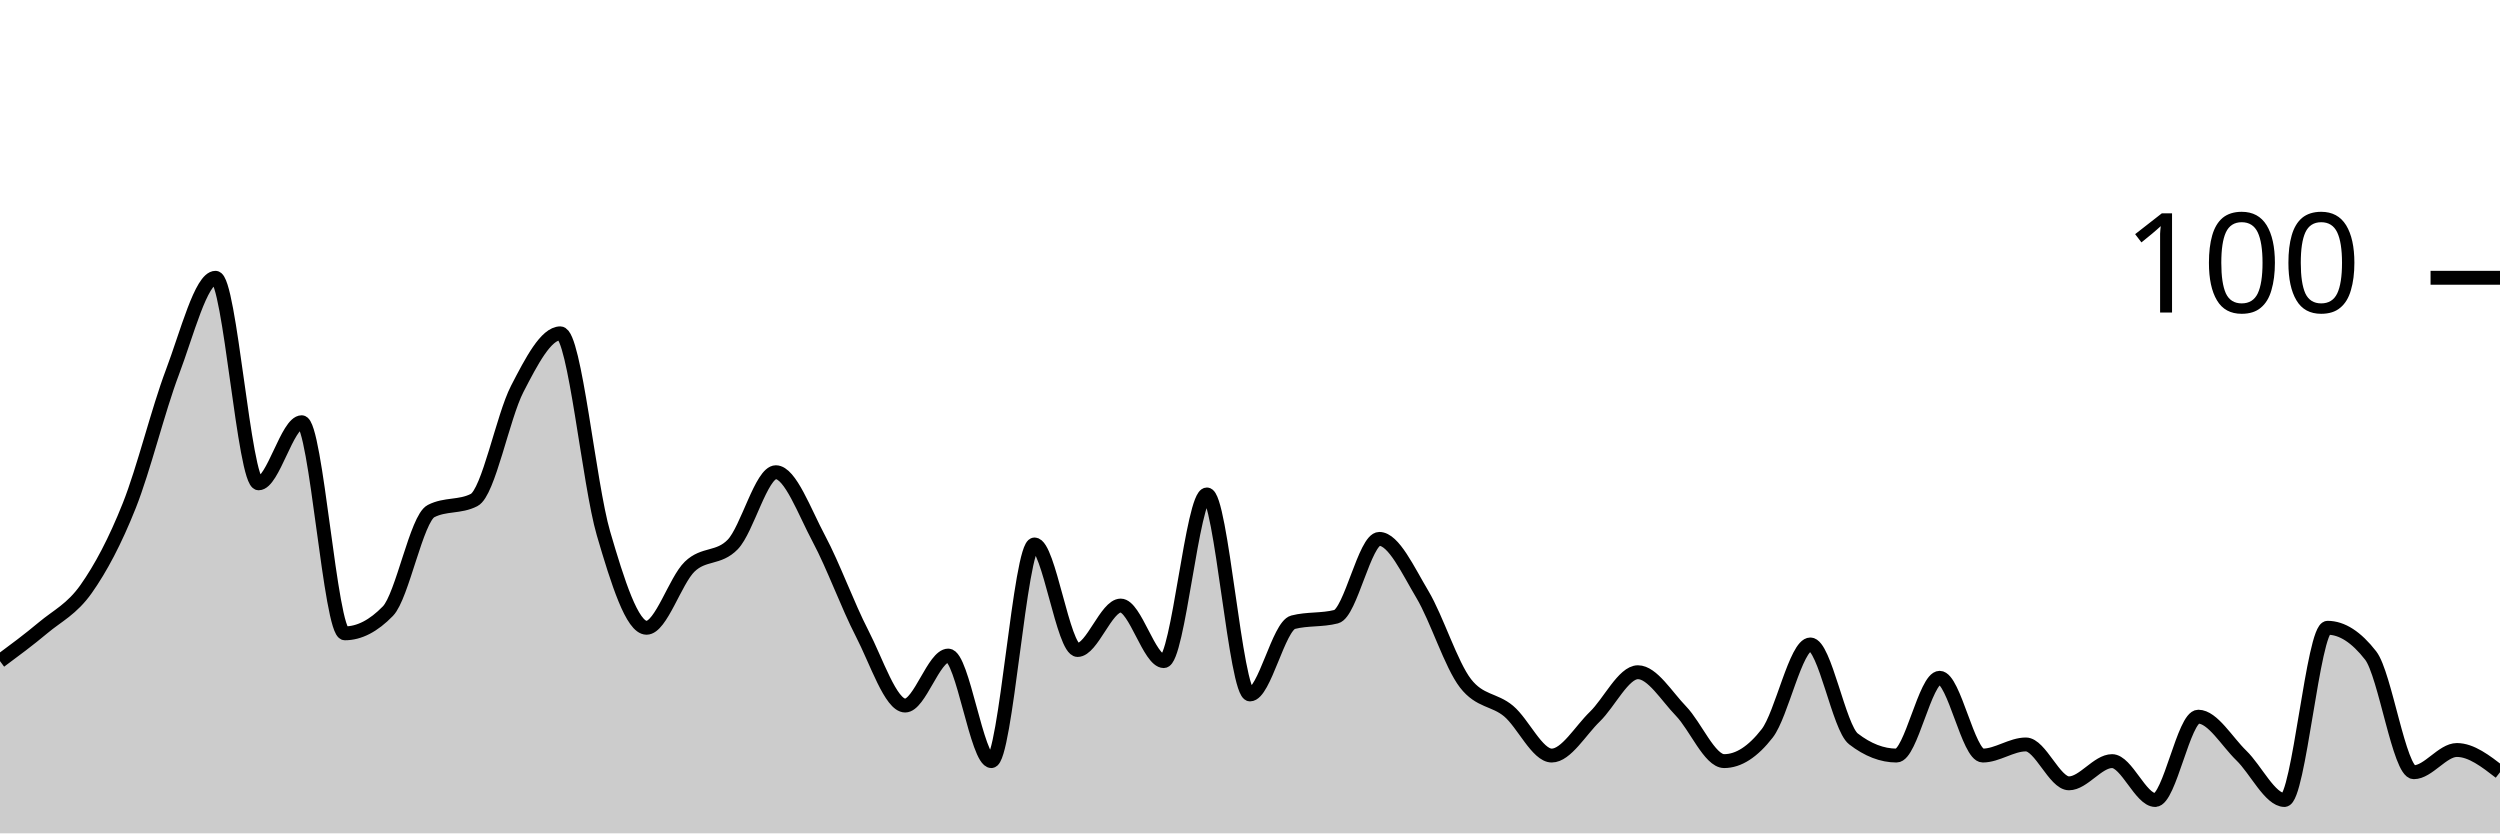
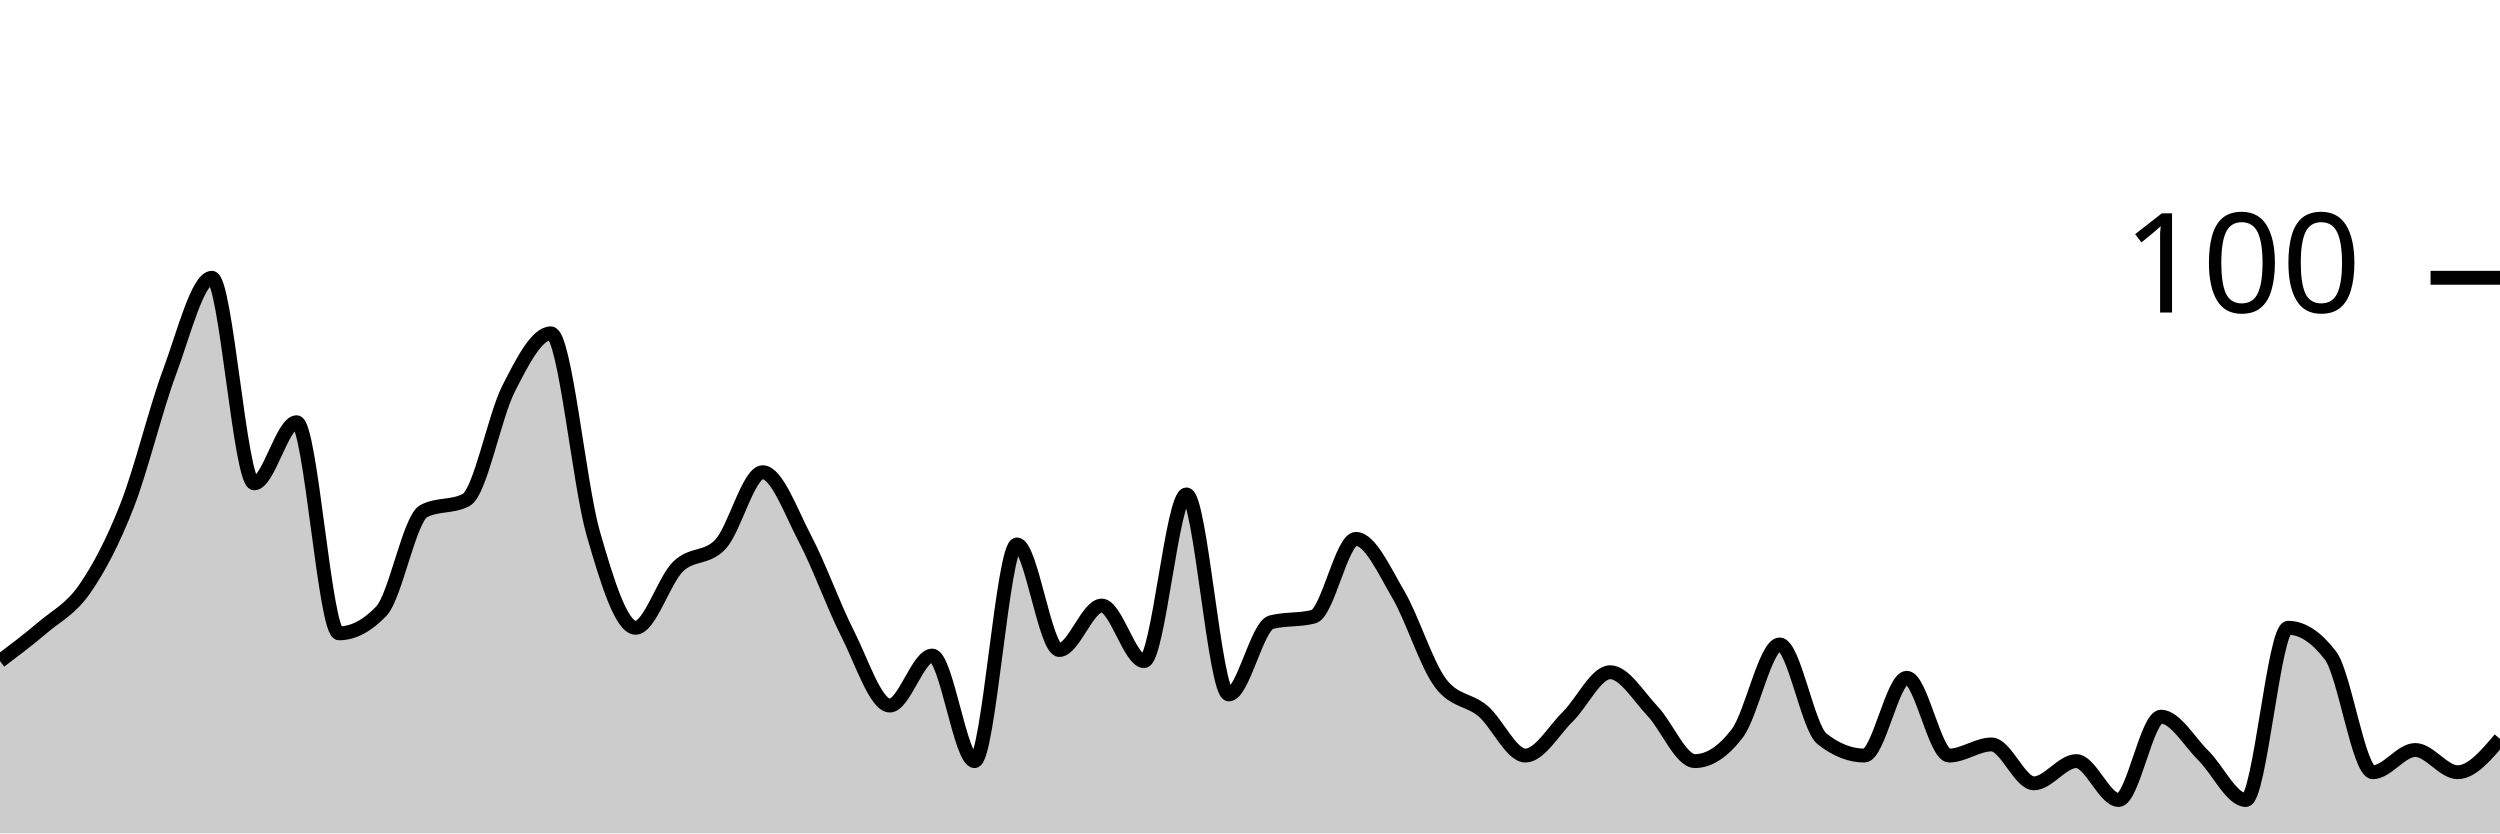
<svg xmlns="http://www.w3.org/2000/svg" viewBox="0 0 180 60">
  <g transform="translate(0,20)">
-     <path class="area" fill="rgba(0, 0, 0, 0.2)" d="M0,27.6C1.034,26.833,2.069,26.067,3.103,25.2C4.138,24.333,5.172,23.867,6.207,22.4C7.241,20.933,8.276,19,9.31,16.4C10.345,13.8,11.379,9.533,12.414,6.8C13.448,4.067,14.483,0,15.517,0C16.552,0,17.586,14.8,18.621,14.8C19.655,14.8,20.69,10.4,21.724,10.4C22.759,10.4,23.793,25.6,24.828,25.6C25.862,25.6,26.897,25.067,27.931,24C28.966,22.933,30,17.333,31.034,16.8C32.069,16.267,33.103,16.533,34.138,16C35.172,15.467,36.207,10,37.241,8C38.276,6,39.31,4,40.345,4C41.379,4,42.414,14.867,43.448,18.4C44.483,21.933,45.517,25.2,46.552,25.2C47.586,25.2,48.621,21.8,49.655,20.8C50.69,19.8,51.724,20.267,52.759,19.2C53.793,18.133,54.828,14,55.862,14C56.897,14,57.931,16.867,58.966,18.8C60,20.733,61.034,23.6,62.069,25.6C63.103,27.6,64.138,30.8,65.172,30.8C66.207,30.8,67.241,27.2,68.276,27.2C69.31,27.2,70.345,34.8,71.379,34.8C72.414,34.8,73.448,19.2,74.483,19.2C75.517,19.2,76.552,26.8,77.586,26.8C78.621,26.8,79.655,23.6,80.69,23.6C81.724,23.6,82.759,27.6,83.793,27.6C84.828,27.6,85.862,15.6,86.897,15.6C87.931,15.6,88.966,30,90,30C91.034,30,92.069,25.067,93.103,24.8C94.138,24.533,95.172,24.667,96.207,24.4C97.241,24.133,98.276,18.8,99.31,18.8C100.345,18.8,101.379,21.067,102.414,22.8C103.448,24.533,104.483,27.867,105.517,29.2C106.552,30.533,107.586,30.333,108.621,31.2C109.655,32.067,110.69,34.4,111.724,34.4C112.759,34.4,113.793,32.6,114.828,31.6C115.862,30.6,116.897,28.4,117.931,28.4C118.966,28.4,120,30.133,121.034,31.2C122.069,32.267,123.103,34.8,124.138,34.8C125.172,34.8,126.207,34.133,127.241,32.8C128.276,31.467,129.31,26.4,130.345,26.4C131.379,26.4,132.414,32.4,133.448,33.2C134.483,34,135.517,34.4,136.552,34.4C137.586,34.4,138.621,28.8,139.655,28.8C140.69,28.8,141.724,34.4,142.759,34.4C143.793,34.4,144.828,33.6,145.862,33.6C146.897,33.6,147.931,36.4,148.966,36.4C150,36.4,151.034,34.8,152.069,34.8C153.103,34.8,154.138,37.6,155.172,37.6C156.207,37.6,157.241,31.6,158.276,31.6C159.31,31.6,160.345,33.4,161.379,34.4C162.414,35.4,163.448,37.6,164.483,37.6C165.517,37.6,166.552,25.2,167.586,25.2C168.621,25.2,169.655,25.867,170.69,27.2C171.724,28.533,172.759,35.6,173.793,35.6C174.828,35.6,175.862,34,176.897,34C177.931,34,178.966,34.8,180,35.6L180,40C178.966,40,177.931,40,176.897,40C175.862,40,174.828,40,173.793,40C172.759,40,171.724,40,170.69,40C169.655,40,168.621,40,167.586,40C166.552,40,165.517,40,164.483,40C163.448,40,162.414,40,161.379,40C160.345,40,159.31,40,158.276,40C157.241,40,156.207,40,155.172,40C154.138,40,153.103,40,152.069,40C151.034,40,150,40,148.966,40C147.931,40,146.897,40,145.862,40C144.828,40,143.793,40,142.759,40C141.724,40,140.69,40,139.655,40C138.621,40,137.586,40,136.552,40C135.517,40,134.483,40,133.448,40C132.414,40,131.379,40,130.345,40C129.31,40,128.276,40,127.241,40C126.207,40,125.172,40,124.138,40C123.103,40,122.069,40,121.034,40C120,40,118.966,40,117.931,40C116.897,40,115.862,40,114.828,40C113.793,40,112.759,40,111.724,40C110.69,40,109.655,40,108.621,40C107.586,40,106.552,40,105.517,40C104.483,40,103.448,40,102.414,40C101.379,40,100.345,40,99.31,40C98.276,40,97.241,40,96.207,40C95.172,40,94.138,40,93.103,40C92.069,40,91.034,40,90,40C88.966,40,87.931,40,86.897,40C85.862,40,84.828,40,83.793,40C82.759,40,81.724,40,80.69,40C79.655,40,78.621,40,77.586,40C76.552,40,75.517,40,74.483,40C73.448,40,72.414,40,71.379,40C70.345,40,69.31,40,68.276,40C67.241,40,66.207,40,65.172,40C64.138,40,63.103,40,62.069,40C61.034,40,60,40,58.966,40C57.931,40,56.897,40,55.862,40C54.828,40,53.793,40,52.759,40C51.724,40,50.69,40,49.655,40C48.621,40,47.586,40,46.552,40C45.517,40,44.483,40,43.448,40C42.414,40,41.379,40,40.345,40C39.31,40,38.276,40,37.241,40C36.207,40,35.172,40,34.138,40C33.103,40,32.069,40,31.034,40C30,40,28.966,40,27.931,40C26.897,40,25.862,40,24.828,40C23.793,40,22.759,40,21.724,40C20.69,40,19.655,40,18.621,40C17.586,40,16.552,40,15.517,40C14.483,40,13.448,40,12.414,40C11.379,40,10.345,40,9.31,40C8.276,40,7.241,40,6.207,40C5.172,40,4.138,40,3.103,40C2.069,40,1.034,40,0,40Z" />
-     <path class="line" stroke="black" fill="none" d="M0,27.6C1.034,26.833,2.069,26.067,3.103,25.2C4.138,24.333,5.172,23.867,6.207,22.4C7.241,20.933,8.276,19,9.31,16.4C10.345,13.8,11.379,9.533,12.414,6.8C13.448,4.067,14.483,0,15.517,0C16.552,0,17.586,14.8,18.621,14.8C19.655,14.8,20.69,10.4,21.724,10.4C22.759,10.4,23.793,25.6,24.828,25.6C25.862,25.6,26.897,25.067,27.931,24C28.966,22.933,30,17.333,31.034,16.8C32.069,16.267,33.103,16.533,34.138,16C35.172,15.467,36.207,10,37.241,8C38.276,6,39.31,4,40.345,4C41.379,4,42.414,14.867,43.448,18.4C44.483,21.933,45.517,25.2,46.552,25.2C47.586,25.2,48.621,21.8,49.655,20.8C50.69,19.8,51.724,20.267,52.759,19.2C53.793,18.133,54.828,14,55.862,14C56.897,14,57.931,16.867,58.966,18.8C60,20.733,61.034,23.6,62.069,25.6C63.103,27.6,64.138,30.8,65.172,30.8C66.207,30.8,67.241,27.2,68.276,27.2C69.31,27.2,70.345,34.8,71.379,34.8C72.414,34.8,73.448,19.2,74.483,19.2C75.517,19.2,76.552,26.8,77.586,26.8C78.621,26.8,79.655,23.6,80.69,23.6C81.724,23.6,82.759,27.6,83.793,27.6C84.828,27.6,85.862,15.6,86.897,15.6C87.931,15.6,88.966,30,90,30C91.034,30,92.069,25.067,93.103,24.8C94.138,24.533,95.172,24.667,96.207,24.4C97.241,24.133,98.276,18.8,99.31,18.8C100.345,18.8,101.379,21.067,102.414,22.8C103.448,24.533,104.483,27.867,105.517,29.2C106.552,30.533,107.586,30.333,108.621,31.2C109.655,32.067,110.69,34.4,111.724,34.4C112.759,34.4,113.793,32.6,114.828,31.6C115.862,30.6,116.897,28.4,117.931,28.4C118.966,28.4,120,30.133,121.034,31.2C122.069,32.267,123.103,34.8,124.138,34.8C125.172,34.8,126.207,34.133,127.241,32.8C128.276,31.467,129.31,26.4,130.345,26.4C131.379,26.4,132.414,32.4,133.448,33.2C134.483,34,135.517,34.4,136.552,34.4C137.586,34.4,138.621,28.8,139.655,28.8C140.69,28.8,141.724,34.4,142.759,34.4C143.793,34.4,144.828,33.6,145.862,33.6C146.897,33.6,147.931,36.4,148.966,36.4C150,36.4,151.034,34.8,152.069,34.8C153.103,34.8,154.138,37.6,155.172,37.6C156.207,37.6,157.241,31.6,158.276,31.6C159.31,31.6,160.345,33.4,161.379,34.4C162.414,35.4,163.448,37.6,164.483,37.6C165.517,37.6,166.552,25.2,167.586,25.2C168.621,25.2,169.655,25.867,170.69,27.2C171.724,28.533,172.759,35.6,173.793,35.6C174.828,35.6,175.862,34,176.897,34C177.931,34,178.966,34.8,180,35.6" />
+     <path class="area" fill="rgba(0, 0, 0, 0.2)" d="M0,27.6C1.017,26.833,2.034,26.067,3.051,25.2C4.068,24.333,5.085,23.867,6.102,22.4C7.119,20.933,8.136,19,9.153,16.4C10.169,13.8,11.186,9.533,12.203,6.8C13.22,4.067,14.237,0,15.254,0C16.271,0,17.288,14.8,18.305,14.8C19.322,14.8,20.339,10.4,21.356,10.4C22.373,10.4,23.39,25.6,24.407,25.6C25.424,25.6,26.441,25.067,27.458,24C28.475,22.933,29.492,17.333,30.508,16.8C31.525,16.267,32.542,16.533,33.559,16C34.576,15.467,35.593,10,36.61,8C37.627,6,38.644,4,39.661,4C40.678,4,41.695,14.867,42.712,18.4C43.729,21.933,44.746,25.2,45.763,25.2C46.78,25.2,47.797,21.8,48.814,20.8C49.831,19.8,50.847,20.267,51.864,19.2C52.881,18.133,53.898,14,54.915,14C55.932,14,56.949,16.867,57.966,18.8C58.983,20.733,60,23.6,61.017,25.6C62.034,27.6,63.051,30.8,64.068,30.8C65.085,30.8,66.102,27.2,67.119,27.2C68.136,27.2,69.153,34.8,70.169,34.8C71.186,34.8,72.203,19.2,73.22,19.2C74.237,19.2,75.254,26.8,76.271,26.8C77.288,26.8,78.305,23.6,79.322,23.6C80.339,23.6,81.356,27.6,82.373,27.6C83.39,27.6,84.407,15.6,85.424,15.6C86.441,15.6,87.458,30,88.475,30C89.492,30,90.508,25.067,91.525,24.8C92.542,24.533,93.559,24.667,94.576,24.4C95.593,24.133,96.61,18.8,97.627,18.8C98.644,18.8,99.661,21.067,100.678,22.8C101.695,24.533,102.712,27.867,103.729,29.2C104.746,30.533,105.763,30.333,106.78,31.2C107.797,32.067,108.814,34.4,109.831,34.4C110.847,34.4,111.864,32.6,112.881,31.6C113.898,30.6,114.915,28.4,115.932,28.4C116.949,28.4,117.966,30.133,118.983,31.2C120,32.267,121.017,34.8,122.034,34.8C123.051,34.8,124.068,34.133,125.085,32.8C126.102,31.467,127.119,26.4,128.136,26.4C129.153,26.4,130.169,32.4,131.186,33.2C132.203,34,133.22,34.4,134.237,34.4C135.254,34.4,136.271,28.8,137.288,28.8C138.305,28.8,139.322,34.4,140.339,34.4C141.356,34.4,142.373,33.6,143.39,33.6C144.407,33.6,145.424,36.4,146.441,36.4C147.458,36.4,148.475,34.8,149.492,34.8C150.508,34.8,151.525,37.6,152.542,37.6C153.559,37.6,154.576,31.6,155.593,31.6C156.61,31.6,157.627,33.4,158.644,34.4C159.661,35.4,160.678,37.6,161.695,37.6C162.712,37.6,163.729,25.2,164.746,25.2C165.763,25.2,166.78,25.867,167.797,27.2C168.814,28.533,169.831,35.6,170.847,35.6C171.864,35.6,172.881,34,173.898,34C174.915,34,175.932,35.6,176.949,35.6C177.966,35.6,178.983,34.4,180,33.2L180,40C178.983,40,177.966,40,176.949,40C175.932,40,174.915,40,173.898,40C172.881,40,171.864,40,170.847,40C169.831,40,168.814,40,167.797,40C166.78,40,165.763,40,164.746,40C163.729,40,162.712,40,161.695,40C160.678,40,159.661,40,158.644,40C157.627,40,156.61,40,155.593,40C154.576,40,153.559,40,152.542,40C151.525,40,150.508,40,149.492,40C148.475,40,147.458,40,146.441,40C145.424,40,144.407,40,143.39,40C142.373,40,141.356,40,140.339,40C139.322,40,138.305,40,137.288,40C136.271,40,135.254,40,134.237,40C133.22,40,132.203,40,131.186,40C130.169,40,129.153,40,128.136,40C127.119,40,126.102,40,125.085,40C124.068,40,123.051,40,122.034,40C121.017,40,120,40,118.983,40C117.966,40,116.949,40,115.932,40C114.915,40,113.898,40,112.881,40C111.864,40,110.847,40,109.831,40C108.814,40,107.797,40,106.78,40C105.763,40,104.746,40,103.729,40C102.712,40,101.695,40,100.678,40C99.661,40,98.644,40,97.627,40C96.61,40,95.593,40,94.576,40C93.559,40,92.542,40,91.525,40C90.508,40,89.492,40,88.475,40C87.458,40,86.441,40,85.424,40C84.407,40,83.39,40,82.373,40C81.356,40,80.339,40,79.322,40C78.305,40,77.288,40,76.271,40C75.254,40,74.237,40,73.22,40C72.203,40,71.186,40,70.169,40C69.153,40,68.136,40,67.119,40C66.102,40,65.085,40,64.068,40C63.051,40,62.034,40,61.017,40C60,40,58.983,40,57.966,40C56.949,40,55.932,40,54.915,40C53.898,40,52.881,40,51.864,40C50.847,40,49.831,40,48.814,40C47.797,40,46.78,40,45.763,40C44.746,40,43.729,40,42.712,40C41.695,40,40.678,40,39.661,40C38.644,40,37.627,40,36.61,40C35.593,40,34.576,40,33.559,40C32.542,40,31.525,40,30.508,40C29.492,40,28.475,40,27.458,40C26.441,40,25.424,40,24.407,40C23.39,40,22.373,40,21.356,40C20.339,40,19.322,40,18.305,40C17.288,40,16.271,40,15.254,40C14.237,40,13.22,40,12.203,40C11.186,40,10.169,40,9.153,40C8.136,40,7.119,40,6.102,40C5.085,40,4.068,40,3.051,40C2.034,40,1.017,40,0,40Z" />
+     <path class="line" stroke="black" fill="none" d="M0,27.6C1.017,26.833,2.034,26.067,3.051,25.2C4.068,24.333,5.085,23.867,6.102,22.4C7.119,20.933,8.136,19,9.153,16.4C10.169,13.8,11.186,9.533,12.203,6.8C13.22,4.067,14.237,0,15.254,0C16.271,0,17.288,14.8,18.305,14.8C19.322,14.8,20.339,10.4,21.356,10.4C22.373,10.4,23.39,25.6,24.407,25.6C25.424,25.6,26.441,25.067,27.458,24C28.475,22.933,29.492,17.333,30.508,16.8C31.525,16.267,32.542,16.533,33.559,16C34.576,15.467,35.593,10,36.61,8C37.627,6,38.644,4,39.661,4C40.678,4,41.695,14.867,42.712,18.4C43.729,21.933,44.746,25.2,45.763,25.2C46.78,25.2,47.797,21.8,48.814,20.8C49.831,19.8,50.847,20.267,51.864,19.2C52.881,18.133,53.898,14,54.915,14C55.932,14,56.949,16.867,57.966,18.8C58.983,20.733,60,23.6,61.017,25.6C62.034,27.6,63.051,30.8,64.068,30.8C65.085,30.8,66.102,27.2,67.119,27.2C68.136,27.2,69.153,34.8,70.169,34.8C71.186,34.8,72.203,19.2,73.22,19.2C74.237,19.2,75.254,26.8,76.271,26.8C77.288,26.8,78.305,23.6,79.322,23.6C80.339,23.6,81.356,27.6,82.373,27.6C83.39,27.6,84.407,15.6,85.424,15.6C86.441,15.6,87.458,30,88.475,30C89.492,30,90.508,25.067,91.525,24.8C92.542,24.533,93.559,24.667,94.576,24.4C95.593,24.133,96.61,18.8,97.627,18.8C98.644,18.8,99.661,21.067,100.678,22.8C101.695,24.533,102.712,27.867,103.729,29.2C104.746,30.533,105.763,30.333,106.78,31.2C107.797,32.067,108.814,34.4,109.831,34.4C110.847,34.4,111.864,32.6,112.881,31.6C113.898,30.6,114.915,28.4,115.932,28.4C116.949,28.4,117.966,30.133,118.983,31.2C120,32.267,121.017,34.8,122.034,34.8C123.051,34.8,124.068,34.133,125.085,32.8C126.102,31.467,127.119,26.4,128.136,26.4C129.153,26.4,130.169,32.4,131.186,33.2C132.203,34,133.22,34.4,134.237,34.4C135.254,34.4,136.271,28.8,137.288,28.8C138.305,28.8,139.322,34.4,140.339,34.4C141.356,34.4,142.373,33.6,143.39,33.6C144.407,33.6,145.424,36.4,146.441,36.4C147.458,36.4,148.475,34.8,149.492,34.8C150.508,34.8,151.525,37.6,152.542,37.6C153.559,37.6,154.576,31.6,155.593,31.6C156.61,31.6,157.627,33.4,158.644,34.4C159.661,35.4,160.678,37.6,161.695,37.6C162.712,37.6,163.729,25.2,164.746,25.2C165.763,25.2,166.78,25.867,167.797,27.2C168.814,28.533,169.831,35.6,170.847,35.6C171.864,35.6,172.881,34,173.898,34C174.915,34,175.932,35.6,176.949,35.6C177.966,35.6,178.983,34.4,180,33.2" />
    <path class="axis-ceiling" stroke-width="1" stroke="black" fill="none" d="M175,0L180,0" />
    <text class="axis-ceiling-label" font-family="sans-serif" text-anchor="end" font-size="10px" x="170" y="2.5">100</text>
  </g>
</svg>
